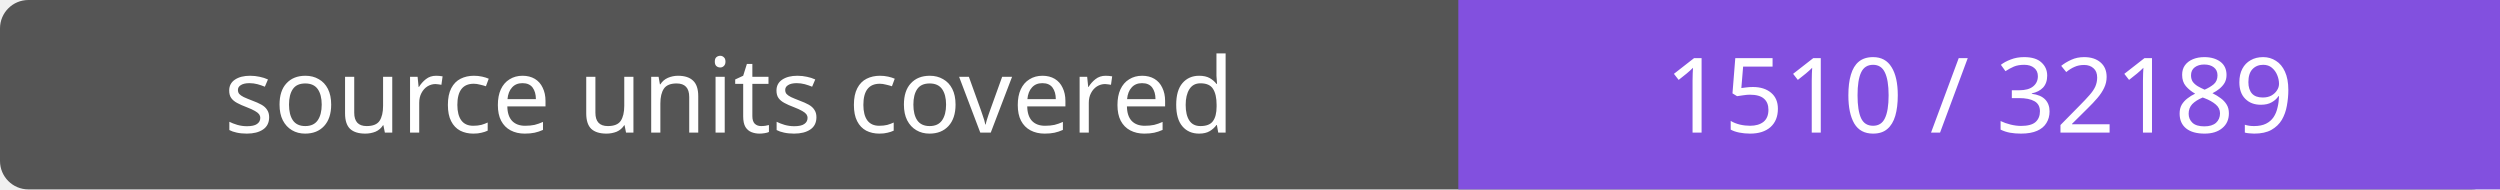
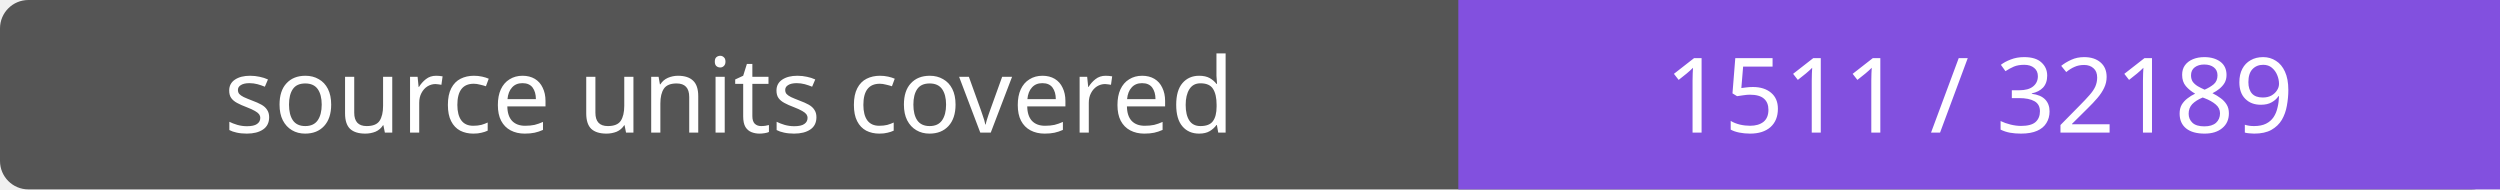
- <svg xmlns="http://www.w3.org/2000/svg" width="264" height="20" role="img" aria-label="source units covered: 1510 / 32189">
+ <svg xmlns="http://www.w3.org/2000/svg" width="264" height="20" role="img" aria-label="source units covered: 1511 / 32189">
  <rect width="264" height="20" rx="3" fill="#555" />
  <path fill="#8250df" d="M154 0h110v20H154z" />
  <g fill="#fff" text-anchor="middle" font-family="Verdana,sans-serif" font-size="11">
    <text x="77.0" y="14">source units covered</text>
-     <text x="209.0" y="14">1510 / 32189</text>
+     <text x="209.0" y="14">1511 / 32189</text>
  </g>
</svg>
